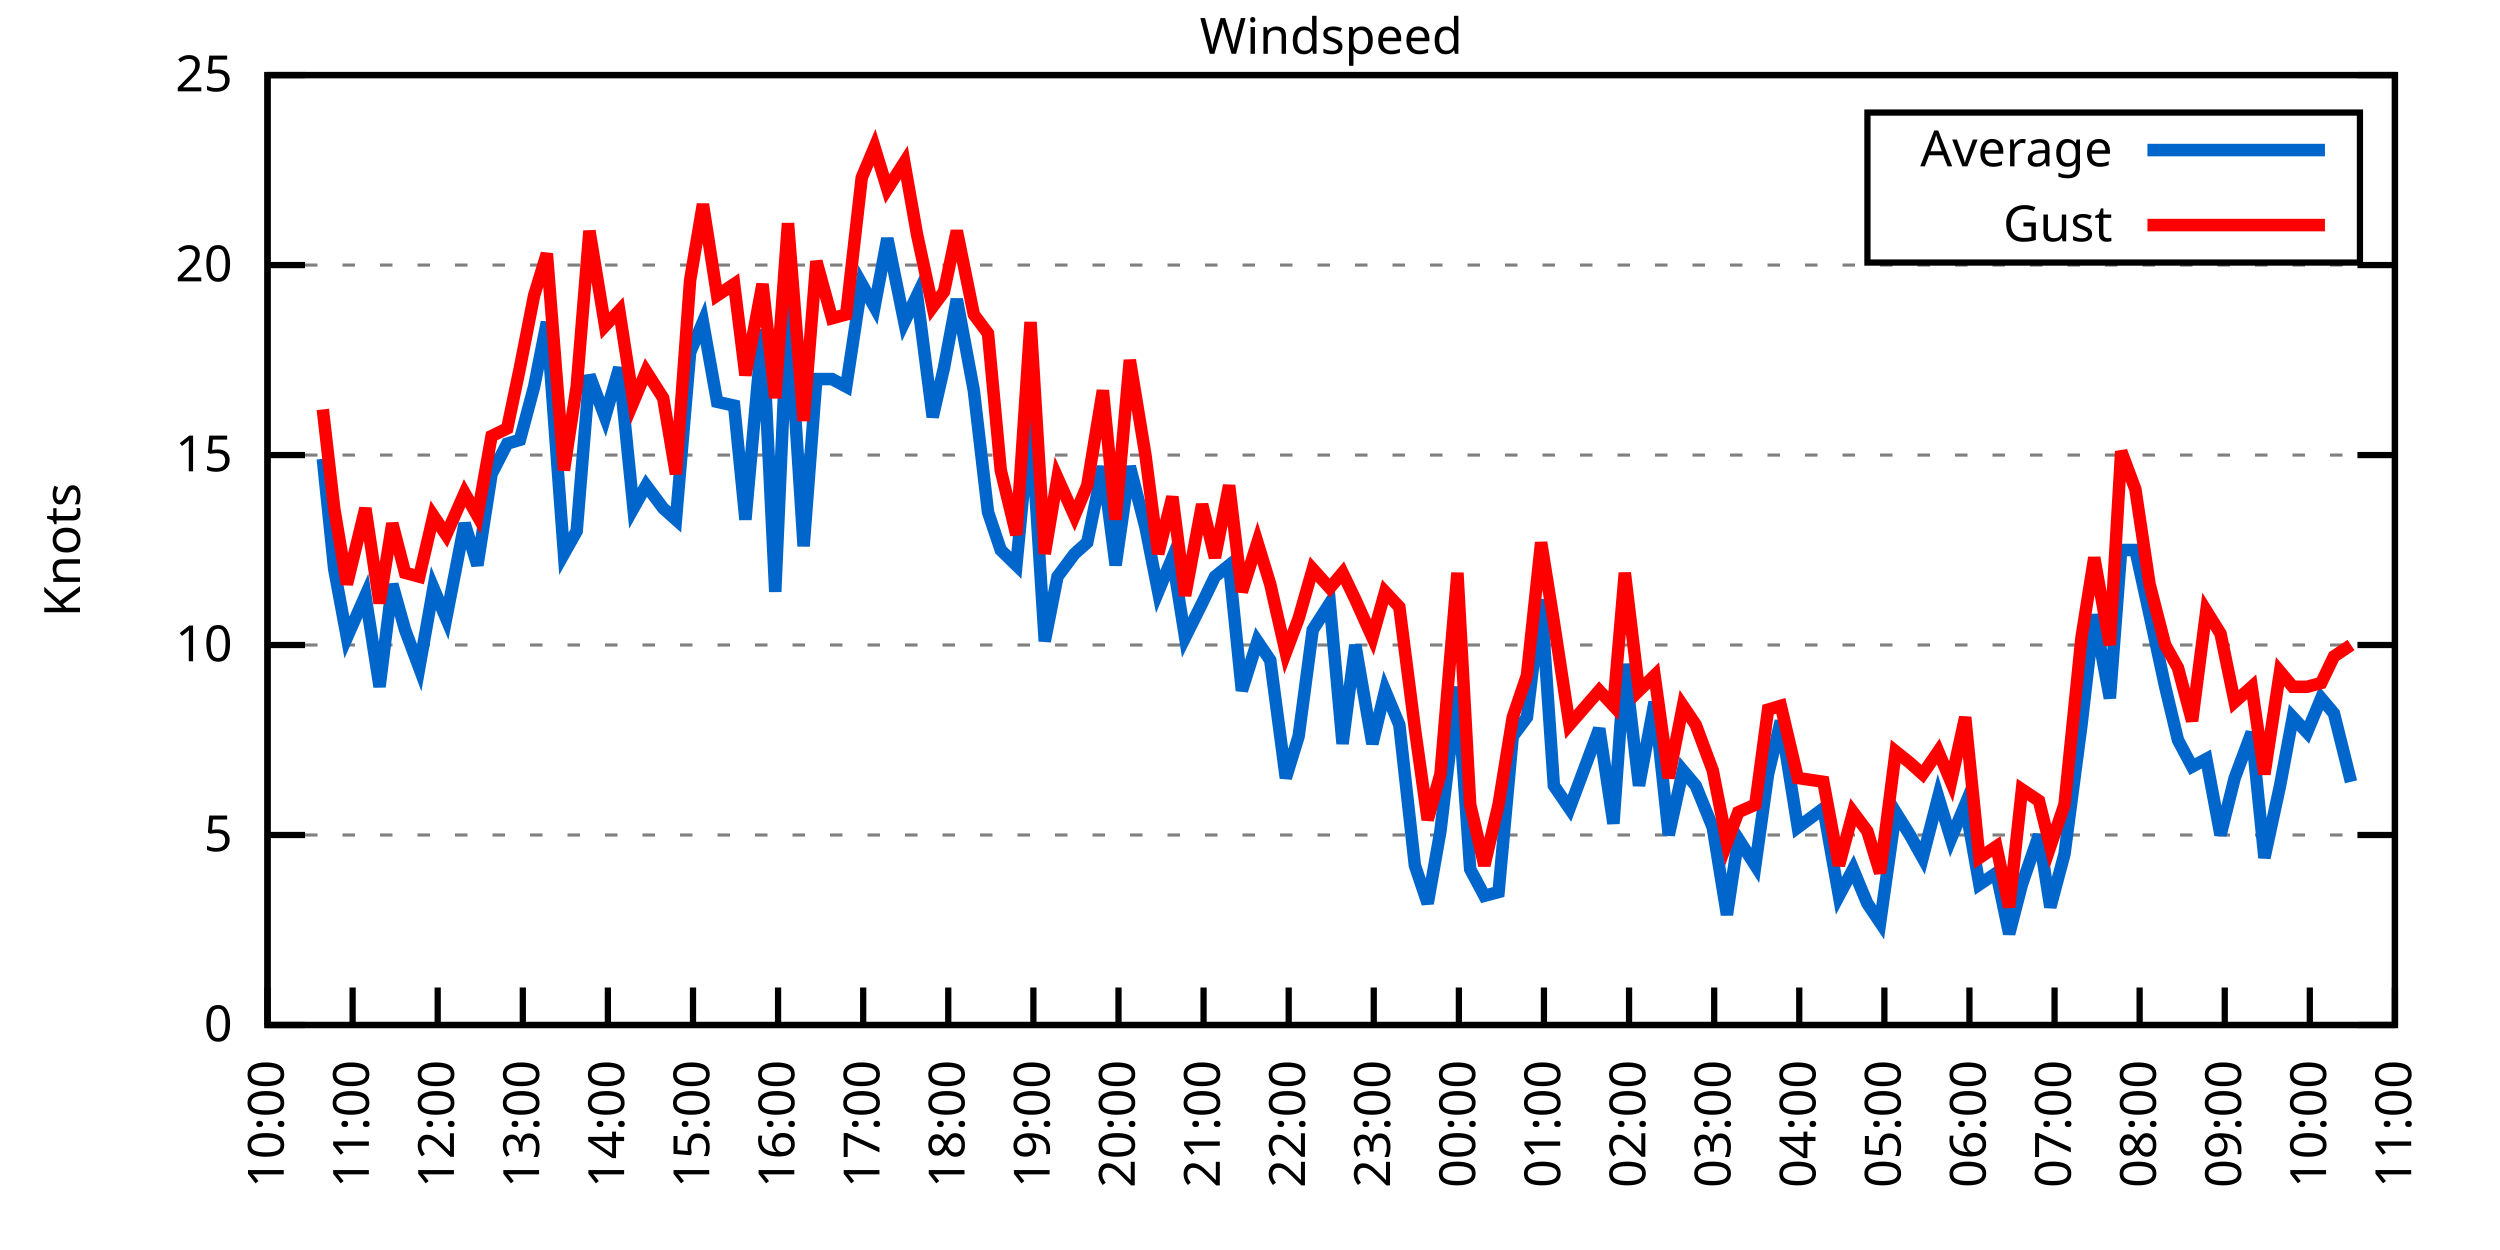
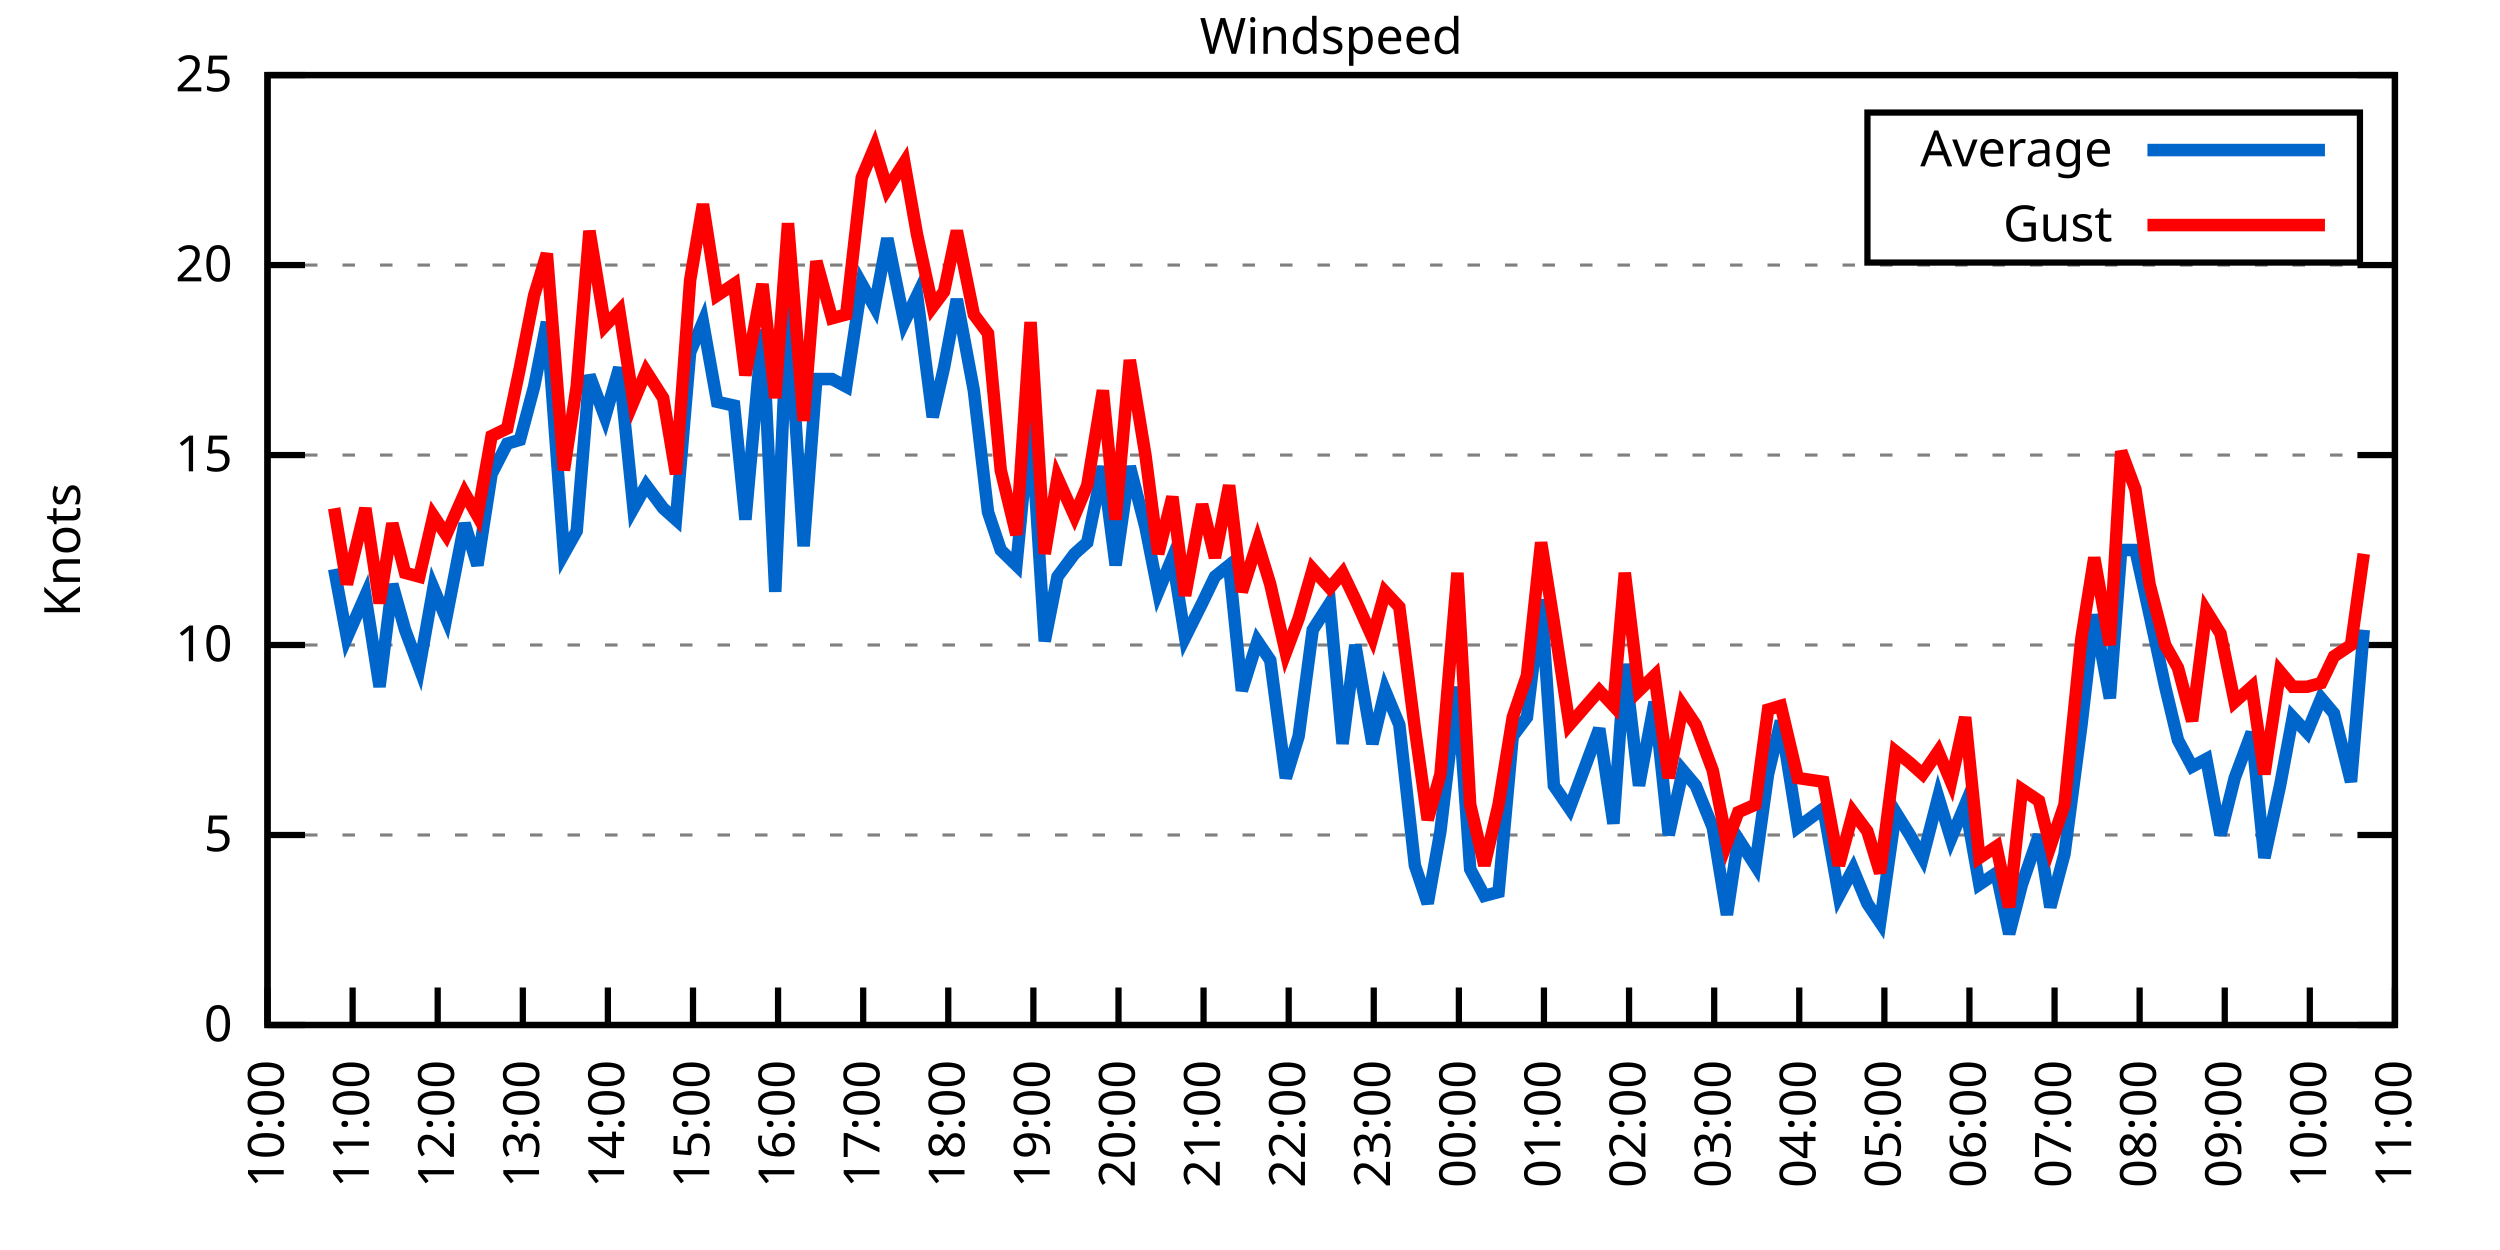
<svg xmlns="http://www.w3.org/2000/svg" xmlns:xlink="http://www.w3.org/1999/xlink" width="400" height="200" viewBox="0 0 400 200">
  <g id="gnuplot_canvas">
    <rect x="0" y="0" width="400" height="200" fill="none" />
    <defs>
      <circle id="gpDot" r="0.5" stroke-width="0.5" stroke="currentColor" />
      <path id="gpPt0" stroke-width="0.333" stroke="currentColor" d="M-1,0 h2 M0,-1 v2" />
      <path id="gpPt1" stroke-width="0.333" stroke="currentColor" d="M-1,-1 L1,1 M1,-1 L-1,1" />
      <path id="gpPt2" stroke-width="0.333" stroke="currentColor" d="M-1,0 L1,0 M0,-1 L0,1 M-1,-1 L1,1 M-1,1 L1,-1" />
      <rect id="gpPt3" stroke-width="0.333" stroke="currentColor" x="-1" y="-1" width="2" height="2" />
      <rect id="gpPt4" stroke-width="0.333" stroke="currentColor" fill="currentColor" x="-1" y="-1" width="2" height="2" />
      <circle id="gpPt5" stroke-width="0.333" stroke="currentColor" cx="0" cy="0" r="1" />
      <use xlink:href="#gpPt5" id="gpPt6" fill="currentColor" stroke="none" />
      <path id="gpPt7" stroke-width="0.333" stroke="currentColor" d="M0,-1.33 L-1.33,0.67 L1.33,0.67 z" />
      <use xlink:href="#gpPt7" id="gpPt8" fill="currentColor" stroke="none" />
      <use xlink:href="#gpPt7" id="gpPt9" stroke="currentColor" transform="rotate(180)" />
      <use xlink:href="#gpPt9" id="gpPt10" fill="currentColor" stroke="none" />
      <use xlink:href="#gpPt3" id="gpPt11" stroke="currentColor" transform="rotate(45)" />
      <use xlink:href="#gpPt11" id="gpPt12" fill="currentColor" stroke="none" />
      <path id="gpPt13" stroke-width="0.333" stroke="currentColor" d="M0,1.330 L1.265,0.411 L0.782,-1.067 L-0.782,-1.076 L-1.265,0.411 z" />
      <use xlink:href="#gpPt13" id="gpPt14" fill="currentColor" stroke="none" />
      <filter id="textbox" filterUnits="objectBoundingBox" x="0" y="0" height="1" width="1">
        <feFlood flood-color="white" flood-opacity="1" result="bgnd" />
        <feComposite in="SourceGraphic" in2="bgnd" operator="atop" />
      </filter>
      <filter id="greybox" filterUnits="objectBoundingBox" x="0" y="0" height="1" width="1">
        <feFlood flood-color="lightgrey" flood-opacity="1" result="grey" />
        <feComposite in="SourceGraphic" in2="grey" operator="atop" />
      </filter>
    </defs>
    <g fill="none" color="white" stroke="currentColor" stroke-width="1.00" stroke-linecap="butt" stroke-linejoin="miter">
</g>
    <g fill="none" color="black" stroke="currentColor" stroke-width="1.00" stroke-linecap="butt" stroke-linejoin="miter">
      <g stroke="none" shape-rendering="crispEdges">
        <polygon fill="rgb(255, 255, 255)" points="42.80,164.00 383.18,164.00 383.18,12.02 42.80,12.02 " />
      </g>
    </g>
    <g fill="none" color="black" stroke="currentColor" stroke-width="1.00" stroke-linecap="butt" stroke-linejoin="miter">
</g>
    <g fill="none" color="black" stroke="black" stroke-width="0.50" stroke-linecap="butt" stroke-linejoin="miter">
</g>
    <g fill="none" color="gray" stroke="currentColor" stroke-width="0.50" stroke-linecap="butt" stroke-linejoin="miter">
      <path stroke="gray" stroke-dasharray="2,4" class="gridline" d="M42.80,164.00 L383.19,164.00  " />
    </g>
    <g fill="none" color="gray" stroke="gray" stroke-width="1.00" stroke-linecap="butt" stroke-linejoin="miter">
</g>
    <g fill="none" color="black" stroke="currentColor" stroke-width="1.00" stroke-linecap="butt" stroke-linejoin="miter">
      <path stroke="black" d="M42.80,164.00 L48.80,164.00 M383.19,164.00 L377.19,164.00  " />
      <g transform="translate(37.20,166.60)" stroke="none" fill="black" font-family="Sans" font-size="8.00" text-anchor="end">
        <text>
          <tspan font-family="Sans"> 0</tspan>
        </text>
      </g>
    </g>
    <g fill="none" color="black" stroke="currentColor" stroke-width="1.00" stroke-linecap="butt" stroke-linejoin="miter">
</g>
    <g fill="none" color="black" stroke="black" stroke-width="0.50" stroke-linecap="butt" stroke-linejoin="miter">
</g>
    <g fill="none" color="gray" stroke="currentColor" stroke-width="0.50" stroke-linecap="butt" stroke-linejoin="miter">
      <path stroke="gray" stroke-dasharray="2,4" class="gridline" d="M42.80,133.60 L383.19,133.60  " />
    </g>
    <g fill="none" color="gray" stroke="gray" stroke-width="1.00" stroke-linecap="butt" stroke-linejoin="miter">
</g>
    <g fill="none" color="black" stroke="currentColor" stroke-width="1.00" stroke-linecap="butt" stroke-linejoin="miter">
      <path stroke="black" d="M42.80,133.60 L48.80,133.60 M383.19,133.60 L377.19,133.60  " />
      <g transform="translate(37.20,136.20)" stroke="none" fill="black" font-family="Sans" font-size="8.00" text-anchor="end">
        <text>
          <tspan font-family="Sans"> 5</tspan>
        </text>
      </g>
    </g>
    <g fill="none" color="black" stroke="currentColor" stroke-width="1.00" stroke-linecap="butt" stroke-linejoin="miter">
</g>
    <g fill="none" color="black" stroke="black" stroke-width="0.50" stroke-linecap="butt" stroke-linejoin="miter">
</g>
    <g fill="none" color="gray" stroke="currentColor" stroke-width="0.50" stroke-linecap="butt" stroke-linejoin="miter">
      <path stroke="gray" stroke-dasharray="2,4" class="gridline" d="M42.80,103.20 L383.19,103.20  " />
    </g>
    <g fill="none" color="gray" stroke="gray" stroke-width="1.00" stroke-linecap="butt" stroke-linejoin="miter">
</g>
    <g fill="none" color="black" stroke="currentColor" stroke-width="1.00" stroke-linecap="butt" stroke-linejoin="miter">
      <path stroke="black" d="M42.80,103.20 L48.80,103.20 M383.19,103.20 L377.19,103.20  " />
      <g transform="translate(37.20,105.80)" stroke="none" fill="black" font-family="Sans" font-size="8.00" text-anchor="end">
        <text>
          <tspan font-family="Sans"> 10</tspan>
        </text>
      </g>
    </g>
    <g fill="none" color="black" stroke="currentColor" stroke-width="1.00" stroke-linecap="butt" stroke-linejoin="miter">
</g>
    <g fill="none" color="black" stroke="black" stroke-width="0.50" stroke-linecap="butt" stroke-linejoin="miter">
</g>
    <g fill="none" color="gray" stroke="currentColor" stroke-width="0.50" stroke-linecap="butt" stroke-linejoin="miter">
      <path stroke="gray" stroke-dasharray="2,4" class="gridline" d="M42.80,72.81 L383.19,72.81  " />
    </g>
    <g fill="none" color="gray" stroke="gray" stroke-width="1.00" stroke-linecap="butt" stroke-linejoin="miter">
</g>
    <g fill="none" color="black" stroke="currentColor" stroke-width="1.00" stroke-linecap="butt" stroke-linejoin="miter">
      <path stroke="black" d="M42.80,72.81 L48.80,72.81 M383.19,72.81 L377.19,72.81  " />
      <g transform="translate(37.20,75.41)" stroke="none" fill="black" font-family="Sans" font-size="8.00" text-anchor="end">
        <text>
          <tspan font-family="Sans"> 15</tspan>
        </text>
      </g>
    </g>
    <g fill="none" color="black" stroke="currentColor" stroke-width="1.00" stroke-linecap="butt" stroke-linejoin="miter">
</g>
    <g fill="none" color="black" stroke="black" stroke-width="0.50" stroke-linecap="butt" stroke-linejoin="miter">
</g>
    <g fill="none" color="gray" stroke="currentColor" stroke-width="0.50" stroke-linecap="butt" stroke-linejoin="miter">
      <path stroke="gray" stroke-dasharray="2,4" class="gridline" d="M42.80,42.41 L383.19,42.41  " />
    </g>
    <g fill="none" color="gray" stroke="gray" stroke-width="1.00" stroke-linecap="butt" stroke-linejoin="miter">
</g>
    <g fill="none" color="black" stroke="currentColor" stroke-width="1.00" stroke-linecap="butt" stroke-linejoin="miter">
      <path stroke="black" d="M42.80,42.41 L48.80,42.41 M383.19,42.41 L377.19,42.41  " />
      <g transform="translate(37.20,45.01)" stroke="none" fill="black" font-family="Sans" font-size="8.00" text-anchor="end">
        <text>
          <tspan font-family="Sans"> 20</tspan>
        </text>
      </g>
    </g>
    <g fill="none" color="black" stroke="currentColor" stroke-width="1.00" stroke-linecap="butt" stroke-linejoin="miter">
</g>
    <g fill="none" color="black" stroke="black" stroke-width="0.50" stroke-linecap="butt" stroke-linejoin="miter">
</g>
    <g fill="none" color="gray" stroke="currentColor" stroke-width="0.50" stroke-linecap="butt" stroke-linejoin="miter">
      <path stroke="gray" stroke-dasharray="2,4" class="gridline" d="M42.80,12.01 L383.19,12.01  " />
    </g>
    <g fill="none" color="gray" stroke="gray" stroke-width="1.00" stroke-linecap="butt" stroke-linejoin="miter">
</g>
    <g fill="none" color="black" stroke="currentColor" stroke-width="1.00" stroke-linecap="butt" stroke-linejoin="miter">
      <path stroke="black" d="M42.80,12.01 L48.80,12.01 M383.19,12.01 L377.19,12.01  " />
      <g transform="translate(37.20,14.61)" stroke="none" fill="black" font-family="Sans" font-size="8.00" text-anchor="end">
        <text>
          <tspan font-family="Sans"> 25</tspan>
        </text>
      </g>
    </g>
    <g fill="none" color="black" stroke="currentColor" stroke-width="1.00" stroke-linecap="butt" stroke-linejoin="miter">
      <path stroke="black" d="M42.80,164.00 L42.80,158.00  " />
      <g transform="translate(45.40,169.60) rotate(270.00)" stroke="none" fill="black" font-family="Sans" font-size="8.00" text-anchor="end">
        <text>
          <tspan font-family="Sans">10:00</tspan>
        </text>
      </g>
    </g>
    <g fill="none" color="black" stroke="currentColor" stroke-width="1.00" stroke-linecap="butt" stroke-linejoin="miter">
      <path stroke="black" d="M56.42,164.00 L56.42,158.00  " />
      <g transform="translate(59.02,169.60) rotate(270.00)" stroke="none" fill="black" font-family="Sans" font-size="8.00" text-anchor="end">
        <text>
          <tspan font-family="Sans">11:00</tspan>
        </text>
      </g>
    </g>
    <g fill="none" color="black" stroke="currentColor" stroke-width="1.00" stroke-linecap="butt" stroke-linejoin="miter">
      <path stroke="black" d="M70.03,164.00 L70.03,158.00  " />
      <g transform="translate(72.63,169.60) rotate(270.00)" stroke="none" fill="black" font-family="Sans" font-size="8.00" text-anchor="end">
        <text>
          <tspan font-family="Sans">12:00</tspan>
        </text>
      </g>
    </g>
    <g fill="none" color="black" stroke="currentColor" stroke-width="1.00" stroke-linecap="butt" stroke-linejoin="miter">
      <path stroke="black" d="M83.65,164.00 L83.65,158.00  " />
      <g transform="translate(86.25,169.60) rotate(270.00)" stroke="none" fill="black" font-family="Sans" font-size="8.00" text-anchor="end">
        <text>
          <tspan font-family="Sans">13:00</tspan>
        </text>
      </g>
    </g>
    <g fill="none" color="black" stroke="currentColor" stroke-width="1.00" stroke-linecap="butt" stroke-linejoin="miter">
      <path stroke="black" d="M97.26,164.00 L97.26,158.00  " />
      <g transform="translate(99.86,169.60) rotate(270.00)" stroke="none" fill="black" font-family="Sans" font-size="8.00" text-anchor="end">
        <text>
          <tspan font-family="Sans">14:00</tspan>
        </text>
      </g>
    </g>
    <g fill="none" color="black" stroke="currentColor" stroke-width="1.00" stroke-linecap="butt" stroke-linejoin="miter">
      <path stroke="black" d="M110.88,164.00 L110.88,158.00  " />
      <g transform="translate(113.48,169.60) rotate(270.00)" stroke="none" fill="black" font-family="Sans" font-size="8.00" text-anchor="end">
        <text>
          <tspan font-family="Sans">15:00</tspan>
        </text>
      </g>
    </g>
    <g fill="none" color="black" stroke="currentColor" stroke-width="1.00" stroke-linecap="butt" stroke-linejoin="miter">
      <path stroke="black" d="M124.49,164.00 L124.49,158.00  " />
      <g transform="translate(127.09,169.60) rotate(270.00)" stroke="none" fill="black" font-family="Sans" font-size="8.00" text-anchor="end">
        <text>
          <tspan font-family="Sans">16:00</tspan>
        </text>
      </g>
    </g>
    <g fill="none" color="black" stroke="currentColor" stroke-width="1.00" stroke-linecap="butt" stroke-linejoin="miter">
      <path stroke="black" d="M138.11,164.00 L138.11,158.00  " />
      <g transform="translate(140.71,169.60) rotate(270.00)" stroke="none" fill="black" font-family="Sans" font-size="8.00" text-anchor="end">
        <text>
          <tspan font-family="Sans">17:00</tspan>
        </text>
      </g>
    </g>
    <g fill="none" color="black" stroke="currentColor" stroke-width="1.00" stroke-linecap="butt" stroke-linejoin="miter">
      <path stroke="black" d="M151.72,164.00 L151.72,158.00  " />
      <g transform="translate(154.32,169.60) rotate(270.00)" stroke="none" fill="black" font-family="Sans" font-size="8.00" text-anchor="end">
        <text>
          <tspan font-family="Sans">18:00</tspan>
        </text>
      </g>
    </g>
    <g fill="none" color="black" stroke="currentColor" stroke-width="1.00" stroke-linecap="butt" stroke-linejoin="miter">
      <path stroke="black" d="M165.34,164.00 L165.34,158.00  " />
      <g transform="translate(167.94,169.60) rotate(270.00)" stroke="none" fill="black" font-family="Sans" font-size="8.00" text-anchor="end">
        <text>
          <tspan font-family="Sans">19:00</tspan>
        </text>
      </g>
    </g>
    <g fill="none" color="black" stroke="currentColor" stroke-width="1.00" stroke-linecap="butt" stroke-linejoin="miter">
      <path stroke="black" d="M178.96,164.00 L178.96,158.00  " />
      <g transform="translate(181.56,169.60) rotate(270.00)" stroke="none" fill="black" font-family="Sans" font-size="8.00" text-anchor="end">
        <text>
          <tspan font-family="Sans">20:00</tspan>
        </text>
      </g>
    </g>
    <g fill="none" color="black" stroke="currentColor" stroke-width="1.00" stroke-linecap="butt" stroke-linejoin="miter">
      <path stroke="black" d="M192.57,164.00 L192.57,158.00  " />
      <g transform="translate(195.17,169.60) rotate(270.00)" stroke="none" fill="black" font-family="Sans" font-size="8.00" text-anchor="end">
        <text>
          <tspan font-family="Sans">21:00</tspan>
        </text>
      </g>
    </g>
    <g fill="none" color="black" stroke="currentColor" stroke-width="1.00" stroke-linecap="butt" stroke-linejoin="miter">
      <path stroke="black" d="M206.19,164.00 L206.19,158.00  " />
      <g transform="translate(208.79,169.60) rotate(270.00)" stroke="none" fill="black" font-family="Sans" font-size="8.00" text-anchor="end">
        <text>
          <tspan font-family="Sans">22:00</tspan>
        </text>
      </g>
    </g>
    <g fill="none" color="black" stroke="currentColor" stroke-width="1.00" stroke-linecap="butt" stroke-linejoin="miter">
      <path stroke="black" d="M219.80,164.00 L219.80,158.00  " />
      <g transform="translate(222.40,169.60) rotate(270.00)" stroke="none" fill="black" font-family="Sans" font-size="8.00" text-anchor="end">
        <text>
          <tspan font-family="Sans">23:00</tspan>
        </text>
      </g>
    </g>
    <g fill="none" color="black" stroke="currentColor" stroke-width="1.00" stroke-linecap="butt" stroke-linejoin="miter">
      <path stroke="black" d="M233.42,164.00 L233.42,158.00  " />
      <g transform="translate(236.02,169.60) rotate(270.00)" stroke="none" fill="black" font-family="Sans" font-size="8.00" text-anchor="end">
        <text>
          <tspan font-family="Sans">00:00</tspan>
        </text>
      </g>
    </g>
    <g fill="none" color="black" stroke="currentColor" stroke-width="1.00" stroke-linecap="butt" stroke-linejoin="miter">
      <path stroke="black" d="M247.03,164.00 L247.03,158.00  " />
      <g transform="translate(249.63,169.60) rotate(270.00)" stroke="none" fill="black" font-family="Sans" font-size="8.00" text-anchor="end">
        <text>
          <tspan font-family="Sans">01:00</tspan>
        </text>
      </g>
    </g>
    <g fill="none" color="black" stroke="currentColor" stroke-width="1.00" stroke-linecap="butt" stroke-linejoin="miter">
      <path stroke="black" d="M260.65,164.00 L260.65,158.00  " />
      <g transform="translate(263.25,169.60) rotate(270.00)" stroke="none" fill="black" font-family="Sans" font-size="8.00" text-anchor="end">
        <text>
          <tspan font-family="Sans">02:00</tspan>
        </text>
      </g>
    </g>
    <g fill="none" color="black" stroke="currentColor" stroke-width="1.00" stroke-linecap="butt" stroke-linejoin="miter">
      <path stroke="black" d="M274.27,164.00 L274.27,158.00  " />
      <g transform="translate(276.87,169.60) rotate(270.00)" stroke="none" fill="black" font-family="Sans" font-size="8.00" text-anchor="end">
        <text>
          <tspan font-family="Sans">03:00</tspan>
        </text>
      </g>
    </g>
    <g fill="none" color="black" stroke="currentColor" stroke-width="1.00" stroke-linecap="butt" stroke-linejoin="miter">
      <path stroke="black" d="M287.88,164.00 L287.88,158.00  " />
      <g transform="translate(290.48,169.60) rotate(270.00)" stroke="none" fill="black" font-family="Sans" font-size="8.00" text-anchor="end">
        <text>
          <tspan font-family="Sans">04:00</tspan>
        </text>
      </g>
    </g>
    <g fill="none" color="black" stroke="currentColor" stroke-width="1.00" stroke-linecap="butt" stroke-linejoin="miter">
      <path stroke="black" d="M301.50,164.00 L301.50,158.00  " />
      <g transform="translate(304.10,169.60) rotate(270.00)" stroke="none" fill="black" font-family="Sans" font-size="8.00" text-anchor="end">
        <text>
          <tspan font-family="Sans">05:00</tspan>
        </text>
      </g>
    </g>
    <g fill="none" color="black" stroke="currentColor" stroke-width="1.00" stroke-linecap="butt" stroke-linejoin="miter">
      <path stroke="black" d="M315.11,164.00 L315.11,158.00  " />
      <g transform="translate(317.71,169.60) rotate(270.00)" stroke="none" fill="black" font-family="Sans" font-size="8.00" text-anchor="end">
        <text>
          <tspan font-family="Sans">06:00</tspan>
        </text>
      </g>
    </g>
    <g fill="none" color="black" stroke="currentColor" stroke-width="1.00" stroke-linecap="butt" stroke-linejoin="miter">
      <path stroke="black" d="M328.73,164.00 L328.73,158.00  " />
      <g transform="translate(331.33,169.60) rotate(270.00)" stroke="none" fill="black" font-family="Sans" font-size="8.00" text-anchor="end">
        <text>
          <tspan font-family="Sans">07:00</tspan>
        </text>
      </g>
    </g>
    <g fill="none" color="black" stroke="currentColor" stroke-width="1.00" stroke-linecap="butt" stroke-linejoin="miter">
      <path stroke="black" d="M342.34,164.00 L342.34,158.00  " />
      <g transform="translate(344.94,169.60) rotate(270.00)" stroke="none" fill="black" font-family="Sans" font-size="8.00" text-anchor="end">
        <text>
          <tspan font-family="Sans">08:00</tspan>
        </text>
      </g>
    </g>
    <g fill="none" color="black" stroke="currentColor" stroke-width="1.00" stroke-linecap="butt" stroke-linejoin="miter">
      <path stroke="black" d="M355.96,164.00 L355.96,158.00  " />
      <g transform="translate(358.56,169.60) rotate(270.00)" stroke="none" fill="black" font-family="Sans" font-size="8.00" text-anchor="end">
        <text>
          <tspan font-family="Sans">09:00</tspan>
        </text>
      </g>
    </g>
    <g fill="none" color="black" stroke="currentColor" stroke-width="1.00" stroke-linecap="butt" stroke-linejoin="miter">
      <path stroke="black" d="M369.57,164.00 L369.57,158.00  " />
      <g transform="translate(372.17,169.60) rotate(270.00)" stroke="none" fill="black" font-family="Sans" font-size="8.00" text-anchor="end">
        <text>
          <tspan font-family="Sans">10:00</tspan>
        </text>
      </g>
    </g>
    <g fill="none" color="black" stroke="currentColor" stroke-width="1.00" stroke-linecap="butt" stroke-linejoin="miter">
      <path stroke="black" d="M383.19,164.00 L383.19,158.00  " />
      <g transform="translate(385.79,169.60) rotate(270.00)" stroke="none" fill="black" font-family="Sans" font-size="8.00" text-anchor="end">
        <text>
          <tspan font-family="Sans">11:00</tspan>
        </text>
      </g>
    </g>
    <g fill="none" color="black" stroke="currentColor" stroke-width="1.00" stroke-linecap="butt" stroke-linejoin="miter">
</g>
    <g fill="none" color="black" stroke="currentColor" stroke-width="1.00" stroke-linecap="butt" stroke-linejoin="miter">
      <path stroke="black" d="M42.80,12.01 L42.80,164.00 L383.19,164.00 L383.19,12.01 L42.80,12.01 Z  " />
    </g>
    <g fill="none" color="black" stroke="currentColor" stroke-width="1.00" stroke-linecap="butt" stroke-linejoin="miter">
</g>
    <g fill="none" color="black" stroke="currentColor" stroke-width="1.00" stroke-linecap="butt" stroke-linejoin="miter">
      <path stroke="black" d="M298.79,42.01 L298.79,18.01 L377.59,18.01 L377.59,42.01 L298.79,42.01 Z  " />
    </g>
    <g id="Windspeed_plot_1">
      <g fill="none" color="white" stroke="black" stroke-width="2.00" stroke-linecap="butt" stroke-linejoin="miter">
</g>
      <g fill="none" color="black" stroke="currentColor" stroke-width="2.00" stroke-linecap="butt" stroke-linejoin="miter">
        <g transform="translate(337.99,26.61)" stroke="none" fill="black" font-family="Sans" font-size="8.00" text-anchor="end">
          <text>
            <tspan font-family="Sans">Average</tspan>
          </text>
        </g>
      </g>
      <g fill="none" color="black" stroke="currentColor" stroke-width="2.00" stroke-linecap="butt" stroke-linejoin="miter">
-         <path stroke="rgb(  0, 102, 204)" d="M343.59,24.01 L371.99,24.01 M51.65,73.41 L53.47,91.04 L55.51,101.99 L58.46,95.30 L60.73,109.89 L62.77,93.48   L64.81,100.77 L67.08,106.85 L69.35,94.08 L71.39,98.95 L74.34,83.75 L76.39,90.44 L78.65,75.85 L81.15,70.98   L83.19,70.37 L85.46,61.86 L87.50,51.53 L90.23,88.61 L92.27,84.97 L94.31,60.04 L96.81,66.73 L99.08,58.82   L101.35,81.32 L103.39,77.67 L106.11,81.32 L108.15,83.14 L110.42,56.39 L112.47,51.53 L114.74,64.29 L117.46,64.90   L119.27,83.14 L122.00,52.74 L124.04,94.69 L126.08,48.49 L128.58,87.40 L130.62,60.65 L133.12,60.65 L135.39,61.86   L137.88,45.45 L139.92,49.10 L141.97,38.15 L144.69,51.53 L146.73,47.27 L149.23,66.73 L151.04,58.82 L153.09,47.88   L155.81,62.47 L158.08,81.93 L160.12,88.00 L162.62,90.44 L164.89,66.73 L167.16,102.60 L169.20,92.26 L171.92,88.61   L173.96,86.79 L176.46,74.63 L178.50,90.44 L180.77,74.63 L183.27,84.36 L185.31,94.69 L187.58,89.22 L189.62,101.99   L192.34,96.52 L194.39,92.26 L196.66,90.44 L198.70,110.50 L201.19,102.60 L203.24,105.64 L205.73,124.48 L207.78,117.80   L210.04,100.77 L212.77,96.52 L214.81,119.01 L216.85,103.20 L219.58,119.01 L221.62,110.50 L223.89,115.97 L226.38,138.47   L228.43,144.55 L230.47,132.99 L233.19,109.89 L235.23,139.07 L237.50,143.33 L239.77,142.72 L242.04,117.80 L244.31,114.76   L246.58,95.91 L248.62,125.70 L251.12,129.35 L255.88,116.58 L258.15,131.78 L259.97,106.24 L262.24,125.70 L264.73,112.32   L267.00,133.60 L269.27,123.27 L271.32,125.70 L274.04,132.39 L276.31,146.37 L278.12,134.21 L280.85,138.47 L282.89,123.87   L284.93,115.36 L287.65,132.39 L291.74,129.35 L294.23,143.33 L296.50,139.07 L298.77,144.55 L300.82,147.59 L303.31,129.95   L305.58,133.60 L307.62,137.25 L310.12,127.52 L312.16,134.21 L314.43,128.74 L316.70,141.51 L319.42,139.68 L321.47,149.41   L323.51,141.51 L326.23,133.60 L328.05,145.15 L330.32,136.64 L333.04,115.97 L335.08,98.34 L337.58,111.72 L339.39,88.00   L341.66,88.00 L343.93,98.34 L346.43,109.89 L348.47,118.40 L350.74,122.66 L353.01,121.44 L355.28,133.60 L357.55,124.48   L360.27,117.19 L362.31,137.25 L364.81,125.70 L366.85,114.76 L369.12,117.19 L371.39,111.72 L373.43,114.15 L376.16,125.09    " />
+         <path stroke="rgb(  0, 102, 204)" d="M343.59,24.01 L371.99,24.01 M53.47,91.04 L55.51,101.99 L58.46,95.30 L60.73,109.89 L62.77,93.48 L64.81,100.77   L67.08,106.85 L69.35,94.08 L71.39,98.95 L74.34,83.75 L76.39,90.44 L78.65,75.85 L81.15,70.98 L83.19,70.37   L85.46,61.86 L87.50,51.53 L90.23,88.61 L92.27,84.97 L94.31,60.04 L96.81,66.73 L99.08,58.82 L101.35,81.32   L103.39,77.67 L106.11,81.32 L108.15,83.14 L110.42,56.39 L112.47,51.53 L114.74,64.29 L117.46,64.90 L119.27,83.14   L122.00,52.74 L124.04,94.69 L126.08,48.49 L128.58,87.40 L130.62,60.65 L133.12,60.65 L135.39,61.86 L137.88,45.45   L139.92,49.10 L141.97,38.15 L144.69,51.53 L146.73,47.27 L149.23,66.73 L151.04,58.82 L153.09,47.88 L155.81,62.47   L158.08,81.93 L160.12,88.00 L162.62,90.44 L164.89,66.73 L167.16,102.60 L169.20,92.26 L171.92,88.61 L173.96,86.79   L176.46,74.63 L178.50,90.44 L180.77,74.63 L183.27,84.36 L185.31,94.69 L187.58,89.22 L189.62,101.99 L192.34,96.52   L194.39,92.26 L196.66,90.44 L198.70,110.50 L201.19,102.60 L203.24,105.64 L205.73,124.48 L207.78,117.80 L210.04,100.77   L212.77,96.52 L214.81,119.01 L216.85,103.20 L219.58,119.01 L221.62,110.50 L223.89,115.97 L226.38,138.47 L228.43,144.55   L230.47,132.99 L233.19,109.89 L235.23,139.07 L237.50,143.33 L239.77,142.72 L242.04,117.80 L244.31,114.76 L246.58,95.91   L248.62,125.70 L251.12,129.35 L255.88,116.58 L258.15,131.78 L259.97,106.24 L262.24,125.70 L264.73,112.32 L267.00,133.60   L269.27,123.27 L271.32,125.70 L274.04,132.39 L276.31,146.37 L278.12,134.21 L280.85,138.47 L282.89,123.87 L284.93,115.36   L287.65,132.39 L291.74,129.35 L294.23,143.33 L296.50,139.07 L298.77,144.55 L300.82,147.59 L303.31,129.95 L305.58,133.60   L307.62,137.25 L310.12,127.52 L312.16,134.21 L314.43,128.74 L316.70,141.51 L319.42,139.68 L321.47,149.41 L323.51,141.51   L326.23,133.60 L328.05,145.15 L330.32,136.64 L333.04,115.97 L335.08,98.34 L337.58,111.72 L339.39,88.00 L341.66,88.00   L343.93,98.34 L346.43,109.89 L348.47,118.40 L350.74,122.66 L353.01,121.44 L355.28,133.60 L357.55,124.48 L360.27,117.19   L362.31,137.25 L364.81,125.70 L366.85,114.76 L369.12,117.19 L371.39,111.72 L373.43,114.15 L376.16,125.09 L378.20,100.77    " />
      </g>
    </g>
    <g id="Windspeed_plot_2">
      <g fill="none" color="black" stroke="currentColor" stroke-width="2.00" stroke-linecap="butt" stroke-linejoin="miter">
        <g transform="translate(337.99,38.61)" stroke="none" fill="black" font-family="Sans" font-size="8.00" text-anchor="end">
          <text>
            <tspan font-family="Sans">Gust</tspan>
          </text>
        </g>
      </g>
      <g fill="none" color="black" stroke="currentColor" stroke-width="2.00" stroke-linecap="butt" stroke-linejoin="miter">
-         <path stroke="rgb(255,   0,   0)" d="M343.59,36.01 L371.99,36.01 M51.65,65.51 L53.47,81.32 L55.51,93.48 L58.46,81.32 L60.73,96.52 L62.77,83.75   L64.81,91.65 L67.08,92.26 L69.35,82.53 L71.39,85.57 L74.34,78.89 L76.39,82.53 L78.65,69.77 L81.15,68.55   L83.19,58.82 L85.46,47.27 L87.50,40.58 L90.23,75.24 L92.27,61.86 L94.31,36.94 L96.81,52.14 L99.08,49.70   L101.35,64.29 L103.39,59.43 L106.11,63.69 L108.15,75.85 L110.42,44.84 L112.47,32.68 L114.74,47.27 L117.46,45.45   L119.27,60.04 L122.00,45.45 L124.04,63.69 L126.08,35.72 L128.58,67.33 L130.62,41.80 L133.12,50.92 L135.39,50.31   L137.88,28.42 L139.92,23.56 L141.97,30.25 L144.69,25.99 L146.73,37.54 L149.23,49.10 L151.04,46.66 L153.09,36.94   L155.81,50.31 L158.08,53.35 L160.12,75.24 L162.62,85.57 L164.89,51.53 L167.16,88.61 L169.20,76.45 L171.92,82.53   L173.96,77.67 L176.46,62.47 L178.50,83.14 L180.77,57.61 L183.27,72.81 L185.31,88.61 L187.58,79.49 L189.62,95.30   L192.34,80.71 L194.39,89.22 L196.66,77.67 L198.70,94.69 L201.19,86.79 L203.24,93.48 L205.73,104.42 L207.78,98.95   L210.04,91.04 L212.77,94.08 L214.81,91.65 L216.85,95.91 L219.58,101.99 L221.62,94.69 L223.89,97.12 L226.38,116.58   L228.43,131.17 L230.47,123.87 L233.19,91.65 L235.23,128.74 L237.50,138.47 L239.77,128.74 L242.04,114.76 L244.31,108.07   L246.58,86.79 L248.62,99.56 L251.12,115.97 L255.88,110.50 L258.15,112.93 L259.97,91.65 L262.24,110.50 L264.73,108.07   L267.00,124.48 L269.27,112.93 L271.32,115.97 L274.04,123.27 L276.31,134.82 L278.12,129.95 L280.85,128.74 L282.89,113.54   L284.93,112.93 L287.65,124.48 L291.74,125.09 L294.23,138.47 L296.50,129.95 L298.77,132.99 L300.82,139.68 L303.31,120.23   L305.58,122.05 L307.62,123.87 L310.12,120.23 L312.16,125.09 L314.43,114.76 L316.70,137.25 L319.42,135.43 L321.47,145.15   L323.51,126.31 L326.23,128.13 L328.05,135.43 L330.32,128.74 L333.04,101.99 L335.08,89.22 L337.58,103.20 L339.39,72.20   L341.66,78.28 L343.93,93.48 L346.43,103.20 L348.47,106.85 L350.74,115.36 L353.01,97.73 L355.28,101.38 L357.55,112.32   L360.27,109.89 L362.31,123.87 L364.81,107.46 L366.85,109.89 L369.12,109.89 L371.39,109.28 L373.43,105.03 L376.16,103.20    " />
+         <path stroke="rgb(255,   0,   0)" d="M343.59,36.01 L371.99,36.01 M53.47,81.32 L55.51,93.48 L58.46,81.32 L60.73,96.52 L62.77,83.75 L64.81,91.65   L67.08,92.26 L69.35,82.53 L71.39,85.57 L74.34,78.89 L76.39,82.53 L78.65,69.77 L81.15,68.55 L83.19,58.82   L85.46,47.27 L87.50,40.58 L90.23,75.24 L92.27,61.86 L94.31,36.94 L96.81,52.14 L99.08,49.70 L101.35,64.29   L103.39,59.43 L106.11,63.69 L108.15,75.85 L110.42,44.84 L112.47,32.68 L114.74,47.27 L117.46,45.45 L119.27,60.04   L122.00,45.45 L124.04,63.69 L126.08,35.72 L128.58,67.33 L130.62,41.80 L133.12,50.92 L135.39,50.31 L137.88,28.42   L139.92,23.56 L141.97,30.25 L144.69,25.99 L146.73,37.54 L149.23,49.10 L151.04,46.66 L153.09,36.94 L155.81,50.31   L158.08,53.35 L160.12,75.24 L162.62,85.57 L164.89,51.53 L167.16,88.61 L169.20,76.45 L171.92,82.53 L173.96,77.67   L176.46,62.47 L178.50,83.14 L180.77,57.61 L183.27,72.81 L185.31,88.61 L187.58,79.49 L189.62,95.30 L192.34,80.71   L194.39,89.22 L196.66,77.67 L198.70,94.69 L201.19,86.79 L203.24,93.48 L205.73,104.42 L207.78,98.95 L210.04,91.04   L212.77,94.08 L214.81,91.65 L216.85,95.91 L219.58,101.99 L221.62,94.69 L223.89,97.12 L226.38,116.58 L228.43,131.17   L230.47,123.87 L233.19,91.65 L235.23,128.74 L237.50,138.47 L239.77,128.74 L242.04,114.76 L244.31,108.07 L246.58,86.79   L248.62,99.56 L251.12,115.97 L255.88,110.50 L258.15,112.93 L259.97,91.65 L262.24,110.50 L264.73,108.07 L267.00,124.48   L269.27,112.93 L271.32,115.97 L274.04,123.27 L276.31,134.82 L278.12,129.95 L280.85,128.74 L282.89,113.54 L284.93,112.93   L287.65,124.48 L291.74,125.09 L294.23,138.47 L296.50,129.95 L298.77,132.99 L300.82,139.68 L303.31,120.23 L305.58,122.05   L307.62,123.87 L310.12,120.23 L312.16,125.09 L314.43,114.76 L316.70,137.25 L319.42,135.43 L321.47,145.15 L323.51,126.31   L326.23,128.13 L328.05,135.43 L330.32,128.74 L333.04,101.99 L335.08,89.22 L337.58,103.20 L339.39,72.20 L341.66,78.28   L343.93,93.48 L346.43,103.20 L348.47,106.85 L350.74,115.36 L353.01,97.73 L355.28,101.38 L357.55,112.32 L360.27,109.89   L362.31,123.87 L364.81,107.46 L366.85,109.89 L369.12,109.89 L371.39,109.28 L373.43,105.03 L376.16,103.20 L378.20,88.61    " />
      </g>
    </g>
    <g fill="none" color="black" stroke="currentColor" stroke-width="2.00" stroke-linecap="butt" stroke-linejoin="miter">
</g>
    <g fill="none" color="black" stroke="black" stroke-width="1.00" stroke-linecap="butt" stroke-linejoin="miter">
</g>
    <g fill="none" color="black" stroke="currentColor" stroke-width="1.00" stroke-linecap="butt" stroke-linejoin="miter">
      <path stroke="black" d="M42.80,12.01 L42.80,164.00 L383.19,164.00 L383.19,12.01 L42.80,12.01 Z  " />
      <g transform="translate(12.80,88.01) rotate(270.00)" stroke="none" fill="black" font-family="Sans" font-size="8.00" text-anchor="middle">
        <text>
          <tspan font-family="Sans">Knots</tspan>
        </text>
      </g>
    </g>
    <g fill="none" color="black" stroke="currentColor" stroke-width="1.00" stroke-linecap="butt" stroke-linejoin="miter">
</g>
    <g fill="none" color="black" stroke="currentColor" stroke-width="1.00" stroke-linecap="butt" stroke-linejoin="miter">
      <g transform="translate(212.99,8.61)" stroke="none" fill="black" font-family="Sans" font-size="8.00" text-anchor="middle">
        <text>
          <tspan font-family="Sans">Windspeed</tspan>
        </text>
      </g>
    </g>
    <g fill="none" color="black" stroke="currentColor" stroke-width="1.00" stroke-linecap="butt" stroke-linejoin="miter">
</g>
  </g>
</svg>
